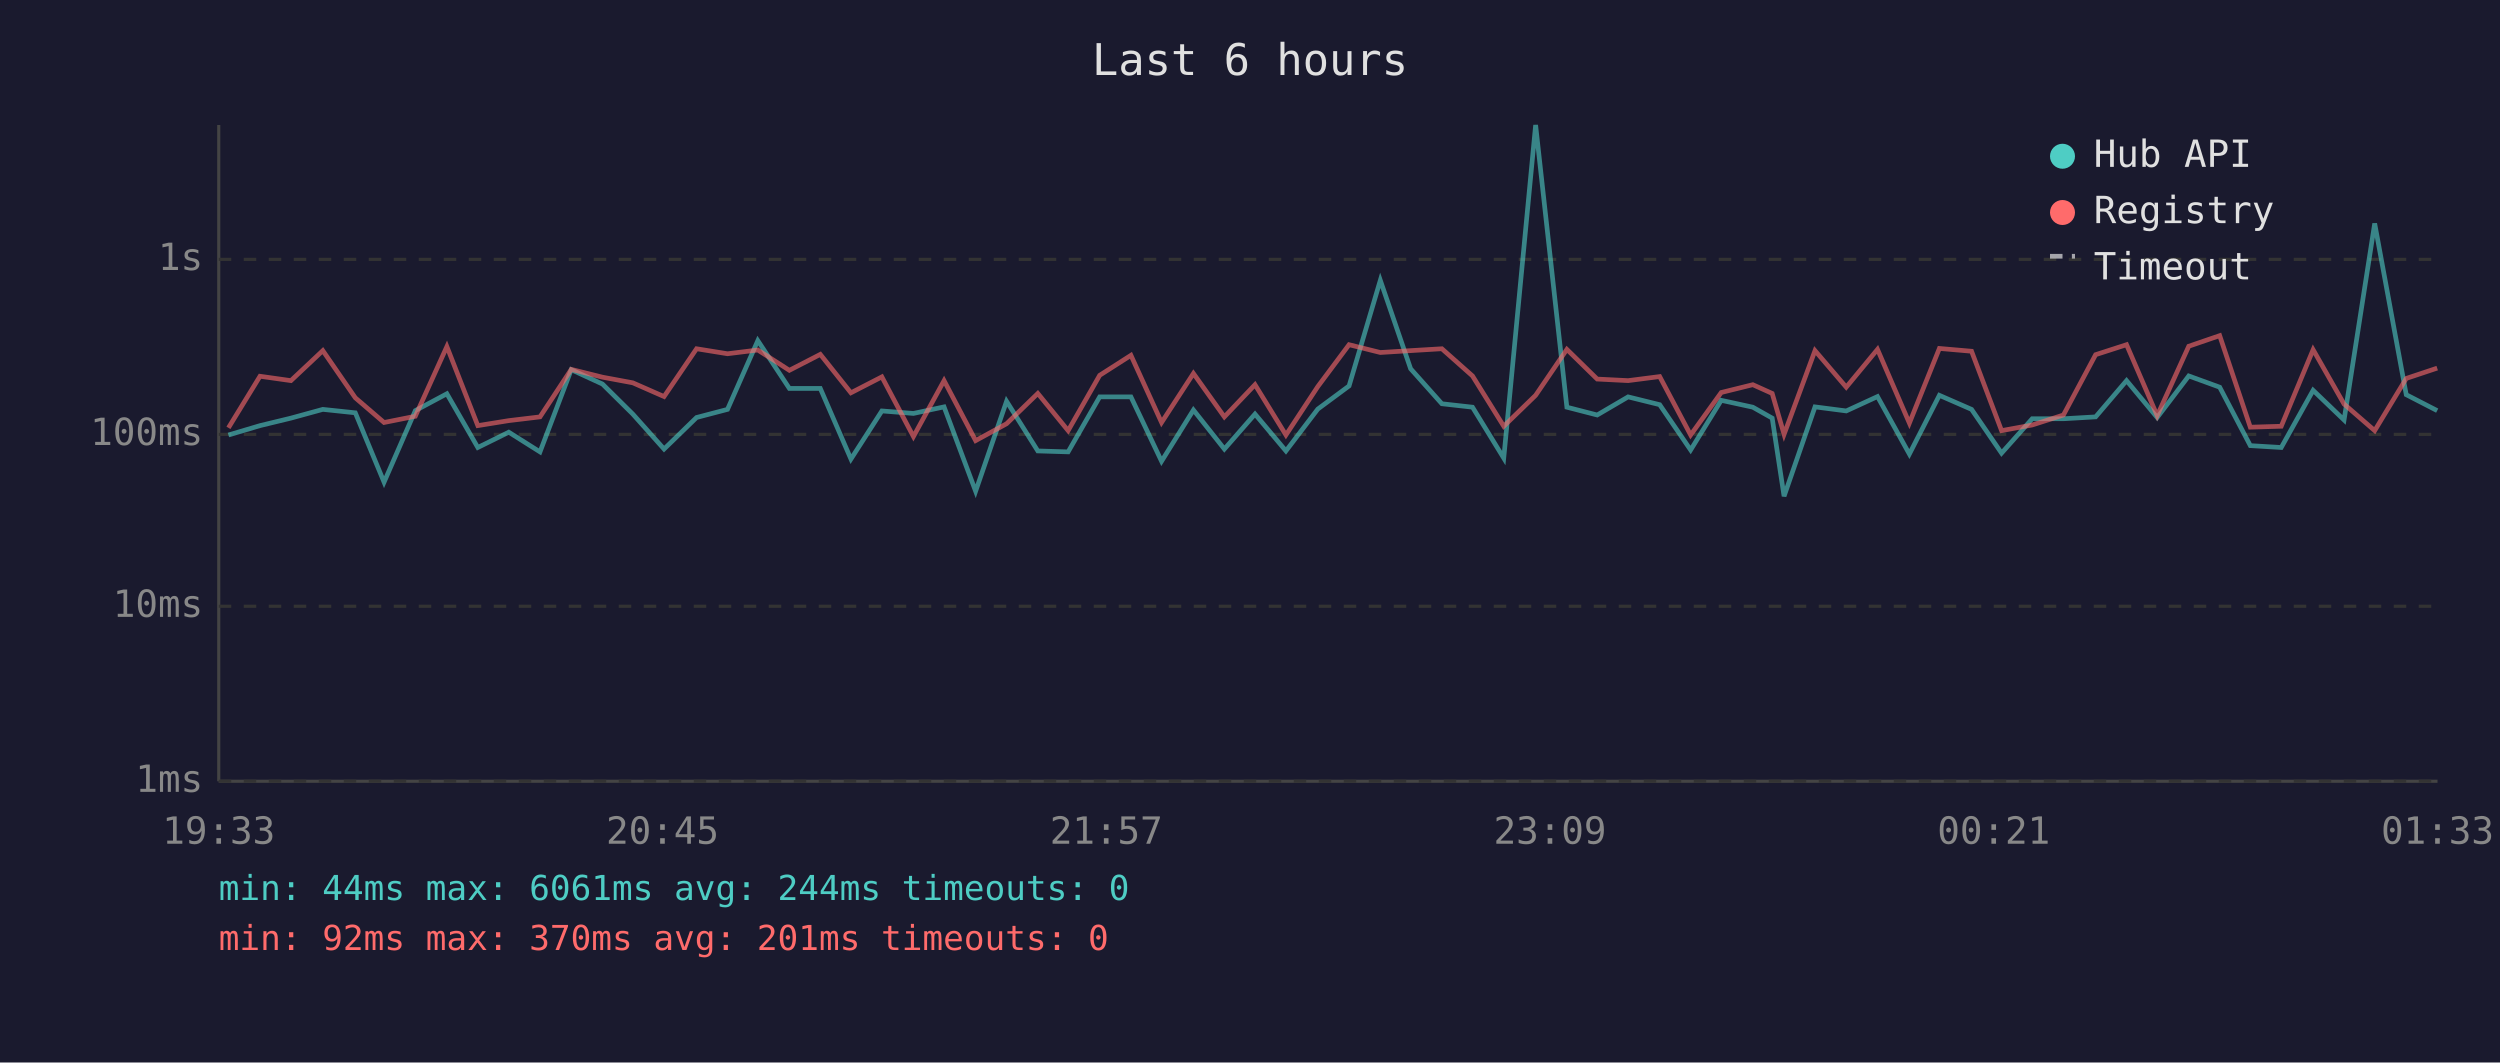
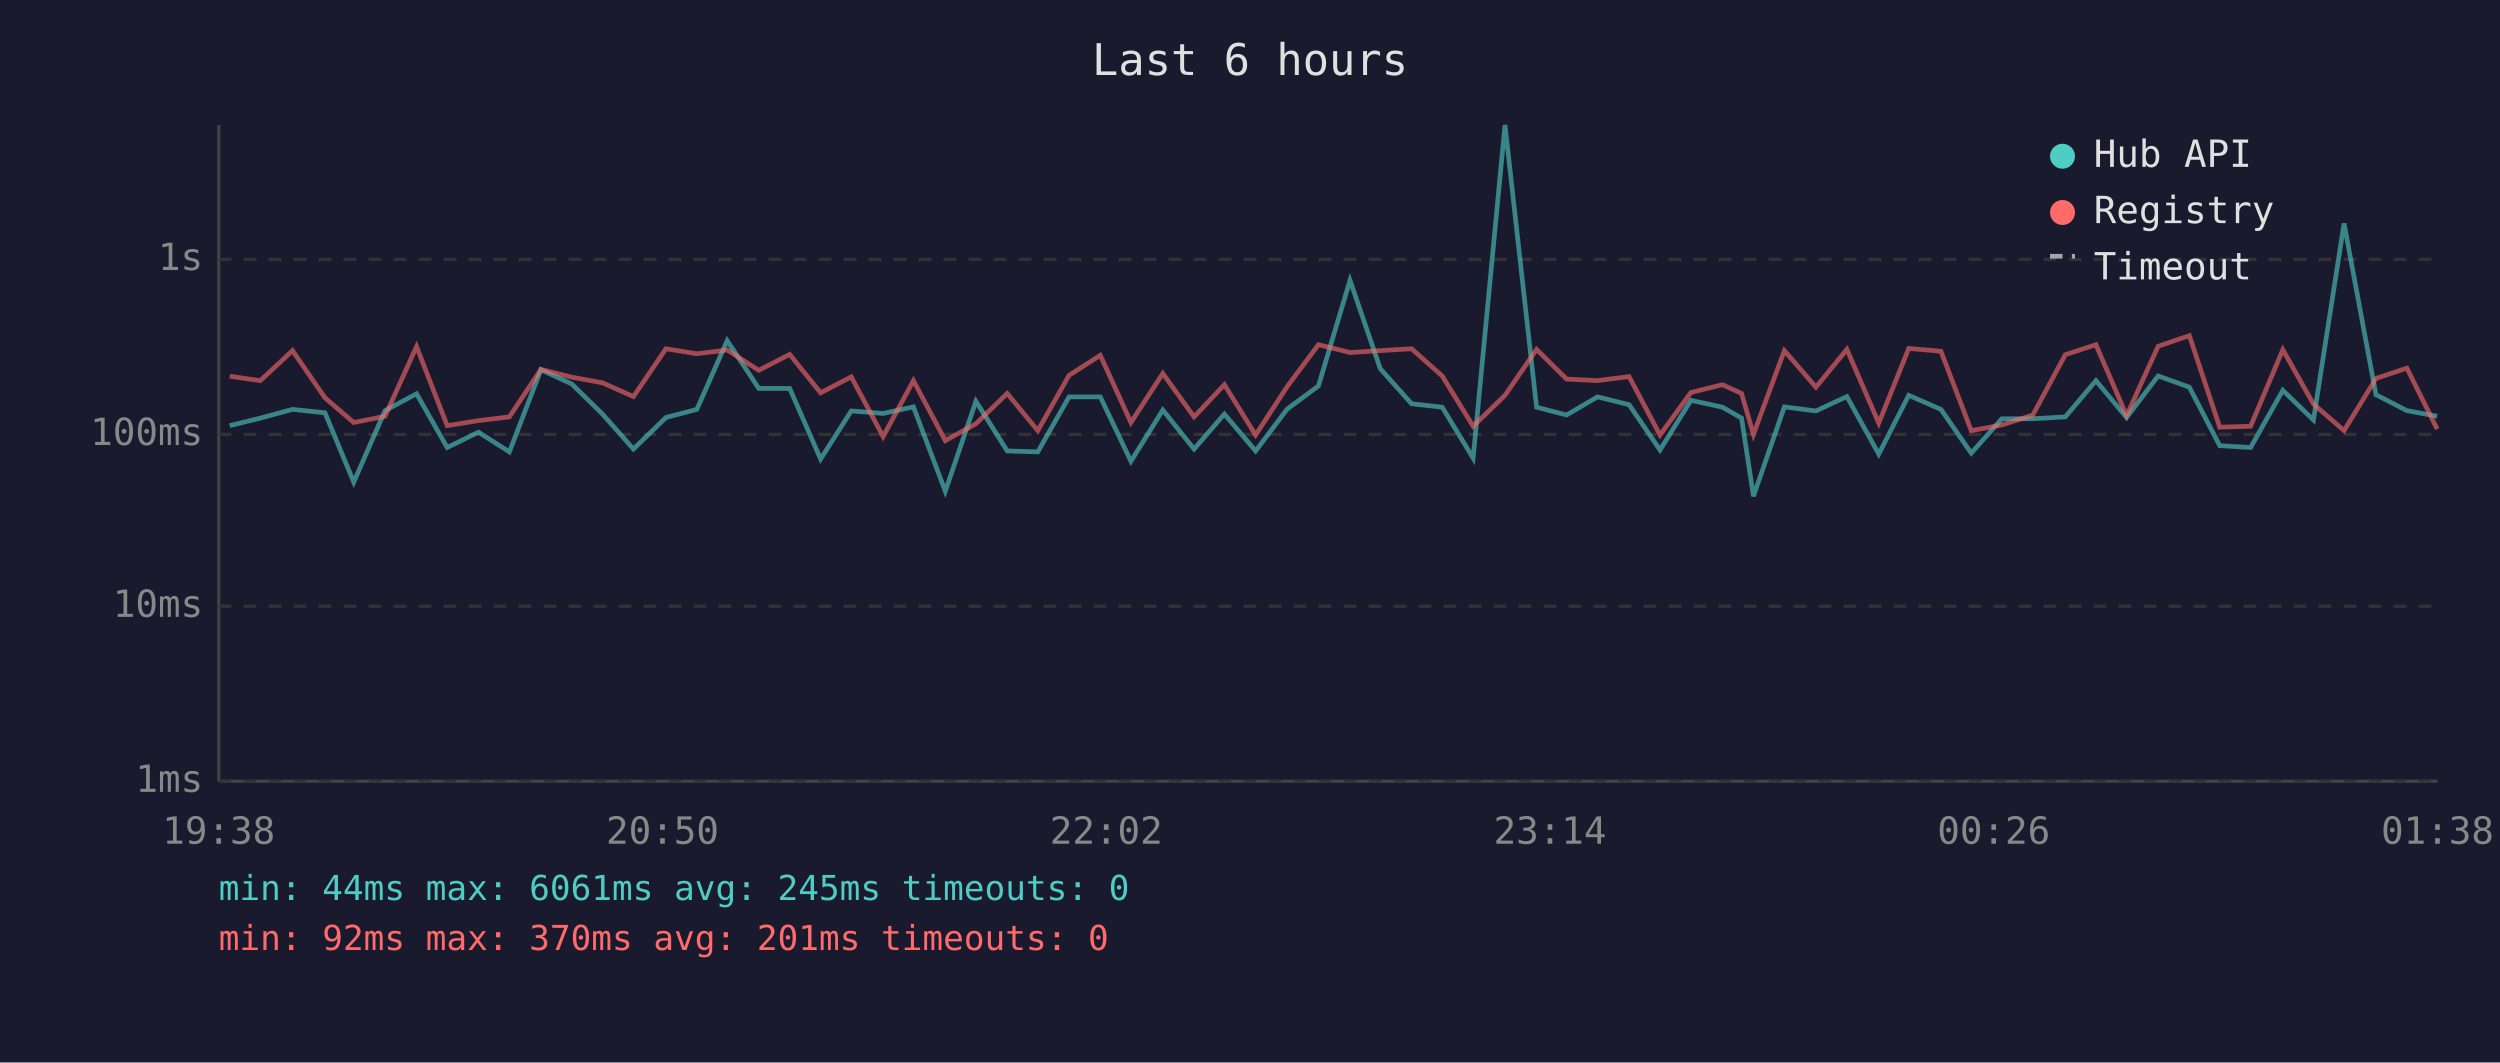
<svg xmlns="http://www.w3.org/2000/svg" viewBox="0 0 800 340" font-family="monospace" font-size="12">
  <rect width="800" height="340" fill="#1a1a2e" />
  <text x="400" y="24" fill="#e0e0e0" font-size="14" text-anchor="middle">Last 6 hours</text>
  <line x1="70" y1="40" x2="70" y2="250" stroke="#444" stroke-width="1" />
  <line x1="70" y1="250" x2="780" y2="250" stroke="#444" stroke-width="1" />
  <line x1="70" y1="250" x2="780" y2="250" stroke="#333" stroke-width="1" stroke-dasharray="4" />
  <text x="65" y="250" fill="#888" text-anchor="end" dominant-baseline="middle">1ms</text>
  <line x1="70" y1="194" x2="780" y2="194" stroke="#333" stroke-width="1" stroke-dasharray="4" />
  <text x="65" y="194" fill="#888" text-anchor="end" dominant-baseline="middle">10ms</text>
  <line x1="70" y1="139" x2="780" y2="139" stroke="#333" stroke-width="1" stroke-dasharray="4" />
  <text x="65" y="139" fill="#888" text-anchor="end" dominant-baseline="middle">100ms</text>
  <line x1="70" y1="83" x2="780" y2="83" stroke="#333" stroke-width="1" stroke-dasharray="4" />
  <text x="65" y="83" fill="#888" text-anchor="end" dominant-baseline="middle">1s</text>
-   <text x="70" y="270" fill="#888" text-anchor="middle">19:33</text>
-   <text x="212" y="270" fill="#888" text-anchor="middle">20:45</text>
-   <text x="354" y="270" fill="#888" text-anchor="middle">21:57</text>
-   <text x="496" y="270" fill="#888" text-anchor="middle">23:09</text>
-   <text x="638" y="270" fill="#888" text-anchor="middle">00:21</text>
-   <text x="780" y="270" fill="#888" text-anchor="middle">01:33</text>
-   <polyline points="73.1,139.2 83.2,136.2 93.1,133.8 103.3,131.0 113.7,132.1 122.9,154.3 132.9,131.4 143.0,126.0 152.9,143.2 162.8,138.3 172.8,144.6 182.8,118.3 192.8,122.9 202.5,132.5 212.5,143.7 222.9,133.6 232.8,131.0 242.5,109.0 252.6,124.3 262.5,124.3 272.3,146.9 282.2,131.5 292.3,132.3 302.1,130.2 312.2,157.2 322.1,128.4 332.1,144.3 341.8,144.6 351.9,127.0 361.9,127.0 371.7,147.6 381.9,131.2 391.8,143.7 401.6,132.5 411.5,144.3 421.7,130.9 431.7,123.5 441.7,89.7 451.4,118.0 461.4,129.2 471.2,130.3 481.2,146.6 491.4,40.0 501.4,130.3 511.1,132.8 521.0,127.0 531.1,129.5 541.0,144.0 550.8,128.1 560.9,130.3 567.1,133.8 570.9,158.8 580.8,130.2 590.8,131.5 600.8,126.9 611.0,145.3 620.6,126.5 630.9,131.0 640.5,145.0 650.3,134.0 660.3,134.0 670.6,133.4 680.5,121.8 690.3,133.6 700.4,120.3 710.3,123.9 720.1,142.6 730.0,143.2 740.2,124.9 750.1,134.4 759.9,71.5 770.0,126.3 779.9,131.4" fill="none" stroke="#4ecdc4" stroke-width="1.5" opacity="0.6" />
-   <polyline points="73.1,136.9 83.2,120.4 93.1,121.8 103.3,112.2 113.7,127.3 122.9,135.2 132.9,133.2 143.0,110.9 152.9,136.2 162.8,134.6 172.8,133.4 182.8,118.2 192.8,120.7 202.5,122.5 212.5,126.9 222.9,111.6 232.8,113.2 242.5,112.0 252.6,118.5 262.5,113.4 272.3,125.7 282.2,120.6 292.3,139.7 302.1,121.8 312.2,141.0 322.1,135.6 332.1,125.9 341.8,137.8 351.9,120.1 361.9,113.7 371.7,135.2 381.9,119.5 391.8,133.4 401.6,123.1 411.5,139.2 421.7,123.7 431.7,110.3 441.7,112.8 451.4,112.2 461.4,111.6 471.2,120.3 481.2,136.4 491.4,126.5 501.4,111.8 511.1,121.3 521.0,121.8 531.1,120.5 541.0,139.2 550.8,125.6 560.9,123.1 567.1,125.9 570.9,139.0 580.8,112.2 590.8,123.9 600.8,111.8 611.0,135.4 620.6,111.5 630.9,112.4 640.5,137.8 650.3,136.0 660.3,132.8 670.6,113.5 680.5,110.3 690.3,133.0 700.4,110.8 710.3,107.4 720.1,136.7 730.0,136.4 740.2,111.9 750.1,129.3 759.9,137.8 770.0,121.1 779.9,117.8" fill="none" stroke="#ff6b6b" stroke-width="1.5" opacity="0.6" />
+   <text x="70" y="270" fill="#888" text-anchor="middle">19:38</text>
+   <text x="212" y="270" fill="#888" text-anchor="middle">20:50</text>
+   <text x="354" y="270" fill="#888" text-anchor="middle">22:02</text>
+   <text x="496" y="270" fill="#888" text-anchor="middle">23:14</text>
+   <text x="638" y="270" fill="#888" text-anchor="middle">00:26</text>
+   <text x="780" y="270" fill="#888" text-anchor="middle">01:38</text>
+   <polyline points="73.5,136.2 83.3,133.8 93.6,131.0 104.0,132.1 113.2,154.3 123.2,131.4 133.3,126.0 143.1,143.2 153.1,138.3 163.0,144.6 173.1,118.3 183.0,122.9 192.8,132.5 202.7,143.7 213.1,133.6 223.0,131.0 232.7,109.0 242.8,124.3 252.7,124.3 262.6,146.9 272.4,131.5 282.6,132.3 292.3,130.2 302.5,157.2 312.3,128.4 322.3,144.3 332.1,144.6 342.1,127.0 352.1,127.0 361.9,147.6 372.1,131.2 382.1,143.7 391.8,132.5 401.8,144.3 411.9,130.9 421.9,123.5 432.0,89.7 441.7,118.0 451.7,129.2 461.5,130.3 471.4,146.6 481.6,40.0 491.7,130.3 501.3,132.8 511.2,127.0 521.3,129.5 531.2,144.0 541.1,128.1 551.2,130.3 557.3,133.8 561.1,158.8 571.0,130.2 581.1,131.5 591.0,126.9 601.2,145.3 610.8,126.5 621.1,131.0 630.8,145.0 640.6,134.0 650.5,134.0 660.9,133.4 670.7,121.8 680.5,133.6 690.6,120.3 700.6,123.9 710.3,142.6 720.2,143.2 730.5,124.9 740.3,134.4 750.1,71.5 760.3,126.3 770.2,131.4 779.9,133.2" fill="none" stroke="#4ecdc4" stroke-width="1.5" opacity="0.6" />
+   <polyline points="73.5,120.4 83.3,121.8 93.6,112.2 104.0,127.3 113.2,135.2 123.2,133.2 133.3,110.9 143.1,136.2 153.1,134.6 163.0,133.4 173.1,118.2 183.0,120.7 192.8,122.5 202.7,126.9 213.1,111.6 223.0,113.2 232.7,112.0 242.8,118.5 252.7,113.4 262.6,125.7 272.4,120.6 282.6,139.7 292.3,121.8 302.5,141.0 312.3,135.6 322.3,125.9 332.1,137.8 342.1,120.1 352.1,113.7 361.9,135.2 372.1,119.5 382.1,133.4 391.8,123.1 401.8,139.2 411.9,123.7 421.9,110.3 432.0,112.8 441.7,112.2 451.7,111.6 461.5,120.3 471.4,136.4 481.6,126.5 491.7,111.8 501.3,121.3 511.2,121.8 521.3,120.5 531.2,139.2 541.1,125.6 551.2,123.1 557.3,125.9 561.1,139.0 571.0,112.2 581.1,123.9 591.0,111.8 601.2,135.4 610.8,111.5 621.1,112.4 630.8,137.8 640.6,136.0 650.5,132.8 660.9,113.5 670.7,110.3 680.5,133.0 690.6,110.8 700.6,107.4 710.3,136.7 720.2,136.4 730.5,111.9 740.3,129.3 750.1,137.8 760.3,121.1 770.2,117.8 779.9,137.3" fill="none" stroke="#ff6b6b" stroke-width="1.5" opacity="0.6" />
  <circle cx="660" cy="50" r="4" fill="#4ecdc4" />
  <text x="670" y="50" fill="#e0e0e0" dominant-baseline="middle">Hub API</text>
  <circle cx="660" cy="68" r="4" fill="#ff6b6b" />
  <text x="670" y="68" fill="#e0e0e0" dominant-baseline="middle">Registry</text>
  <line x1="656" y1="82" x2="664" y2="82" stroke="#e0e0e0" stroke-width="1.5" stroke-dasharray="4,3" opacity="0.7" />
  <text x="670" y="86" fill="#e0e0e0" dominant-baseline="middle">Timeout</text>
-   <text x="70" y="288" fill="#4ecdc4" font-size="11">min: 44ms  max: 6061ms  avg: 244ms  timeouts: 0</text>
+   <text x="70" y="288" fill="#4ecdc4" font-size="11">min: 44ms  max: 6061ms  avg: 245ms  timeouts: 0</text>
  <text x="70" y="304" fill="#ff6b6b" font-size="11">min: 92ms  max: 370ms  avg: 201ms  timeouts: 0</text>
</svg>
